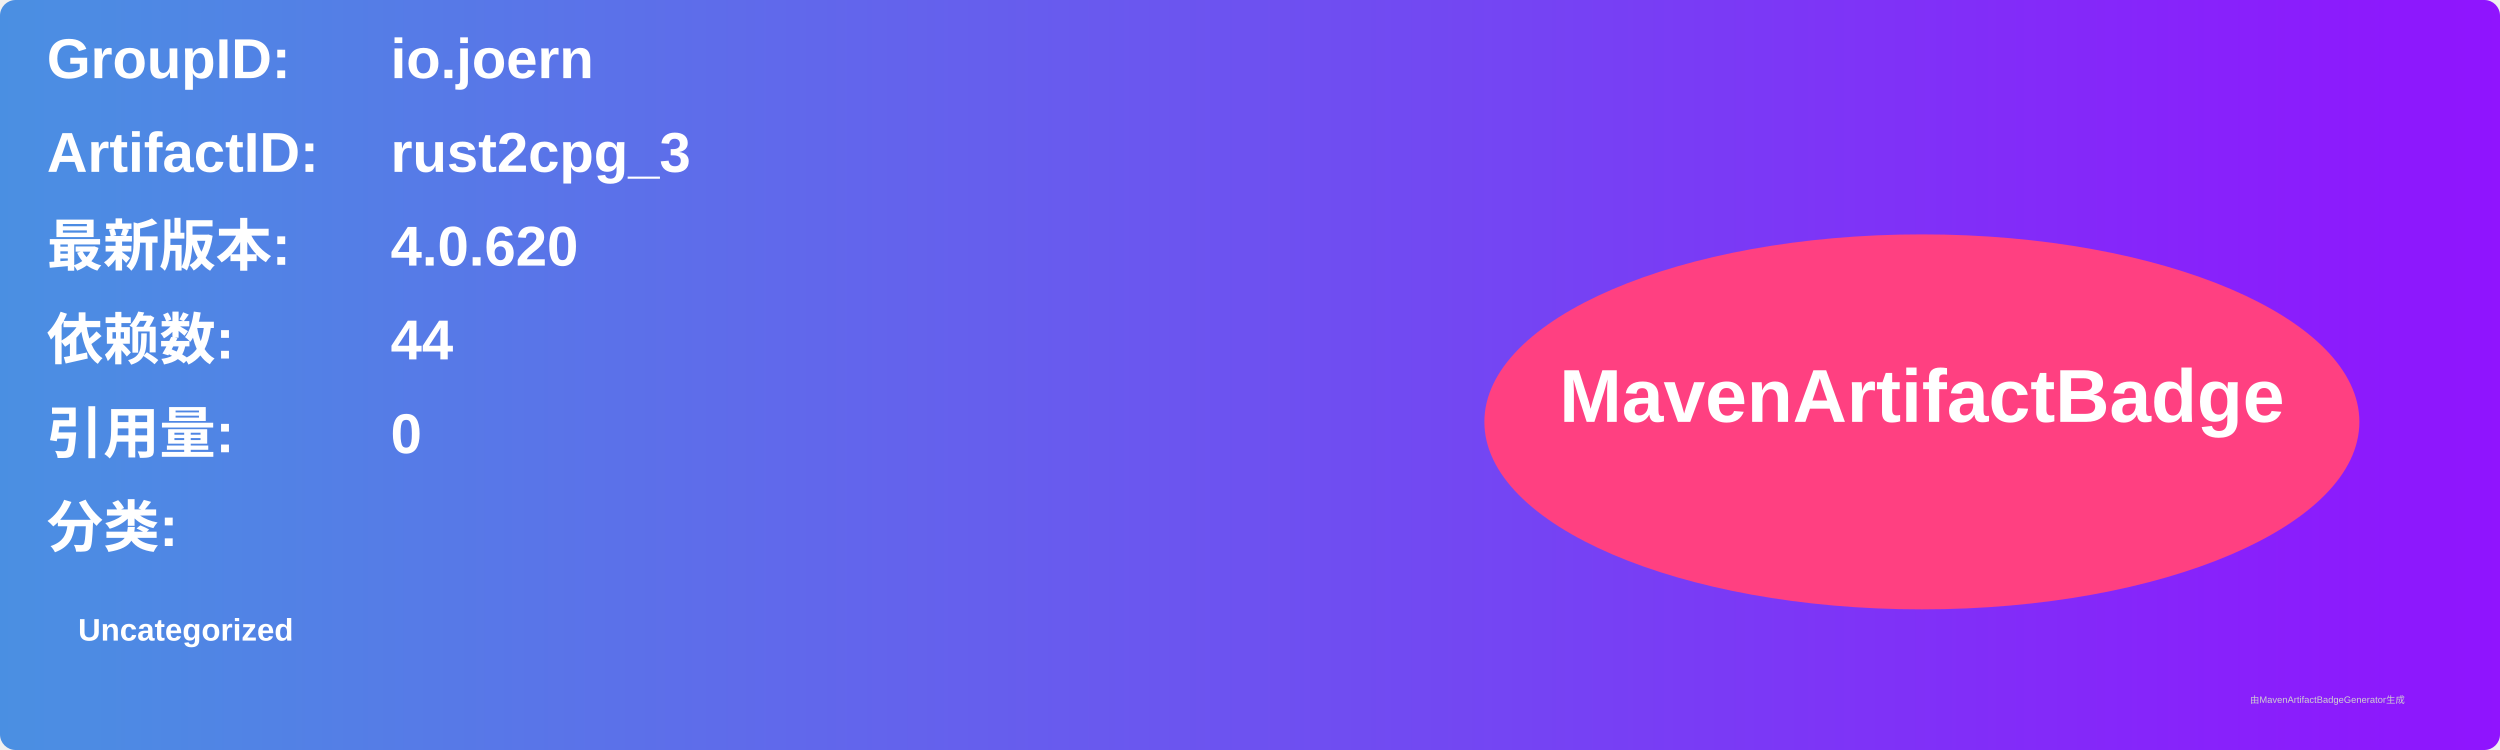
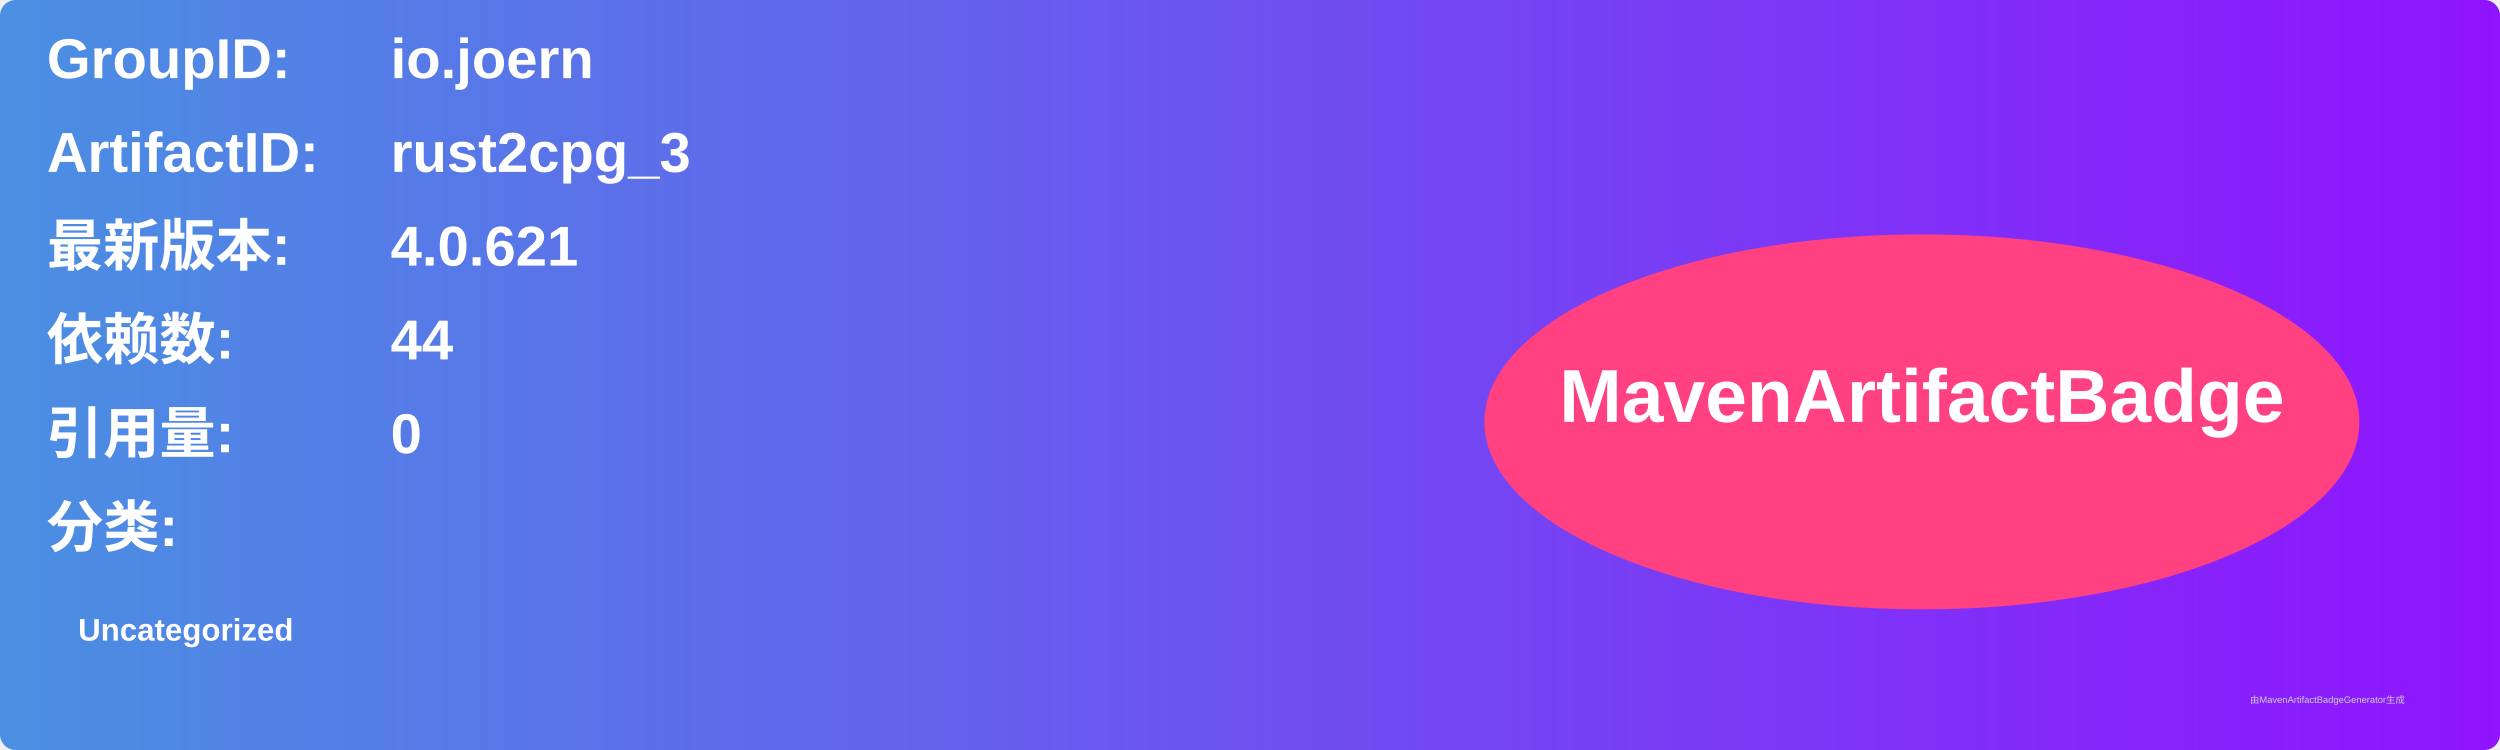
<svg xmlns="http://www.w3.org/2000/svg" width="800" height="240" viewBox="0 0 800 240">
  <linearGradient id="grad" x1="0%" y1="0%" x2="100%" y2="0%">
    <stop offset="0%" stop-color="#4a90e2" />
    <stop offset="100%" stop-color="#9013fe" />
  </linearGradient>
  <rect width="100%" height="100%" rx="5" ry="5" fill="url(#grad)" />
  <g transform="translate(15, 15)">
    <text x="0" y="10" font-family="Arial" font-size="18" fill="white" font-weight="bold" width="260">GroupID:</text>
    <text x="110" y="10" font-family="Arial" font-size="18" fill="white" font-weight="bold" width="460">io.joern</text>
    <text x="0" y="40" font-family="Arial" font-size="18" fill="white" font-weight="bold" width="260">ArtifactID:</text>
    <text x="110" y="40" font-family="Arial" font-size="18" fill="white" font-weight="bold" width="460">rust2cpg_3</text>
    <text x="0" y="70" font-family="Arial" font-size="18" fill="white" font-weight="bold">最新版本:</text>
    <text x="110" y="70" font-family="Arial" font-size="18" fill="white" font-weight="bold">
-       <tspan font-weight="bold">4.0.620</tspan>
+       <tspan font-weight="bold">4.0.621</tspan>
    </text>
    <text x="0" y="100" font-family="Arial" font-size="18" fill="white" font-weight="bold">依赖数: </text>
    <text x="110" y="100" font-family="Arial" font-size="18" fill="white">
      <tspan font-weight="bold">44</tspan>
    </text>
    <text x="0" y="130" font-family="Arial" font-size="18" fill="white" font-weight="bold">引用量: </text>
    <text x="110" y="130" font-family="Arial" font-size="18" fill="white">
      <tspan font-weight="bold">0</tspan>
    </text>
    <text x="0" y="160" font-family="Arial" font-size="18" fill="white" font-weight="bold">分类:</text>
    <text x="10" y="190" font-family="Arial" font-size="10" fill="white">
      <tspan font-weight="bold">Uncategorized</tspan>
    </text>
    <ellipse cx="600" cy="120" rx="140" ry="60" fill="#ff4081" />
    <text x="600" y="120" text-anchor="middle" font-family="Arial" font-size="24" fill="white" font-weight="bold">MavenArtifactBadge</text>
  </g>
  <text x="720" y="225" font-family="Arial" font-size="3" fill="#d0d0d0">由MavenArtifactBadgeGenerator生成</text>
</svg>
